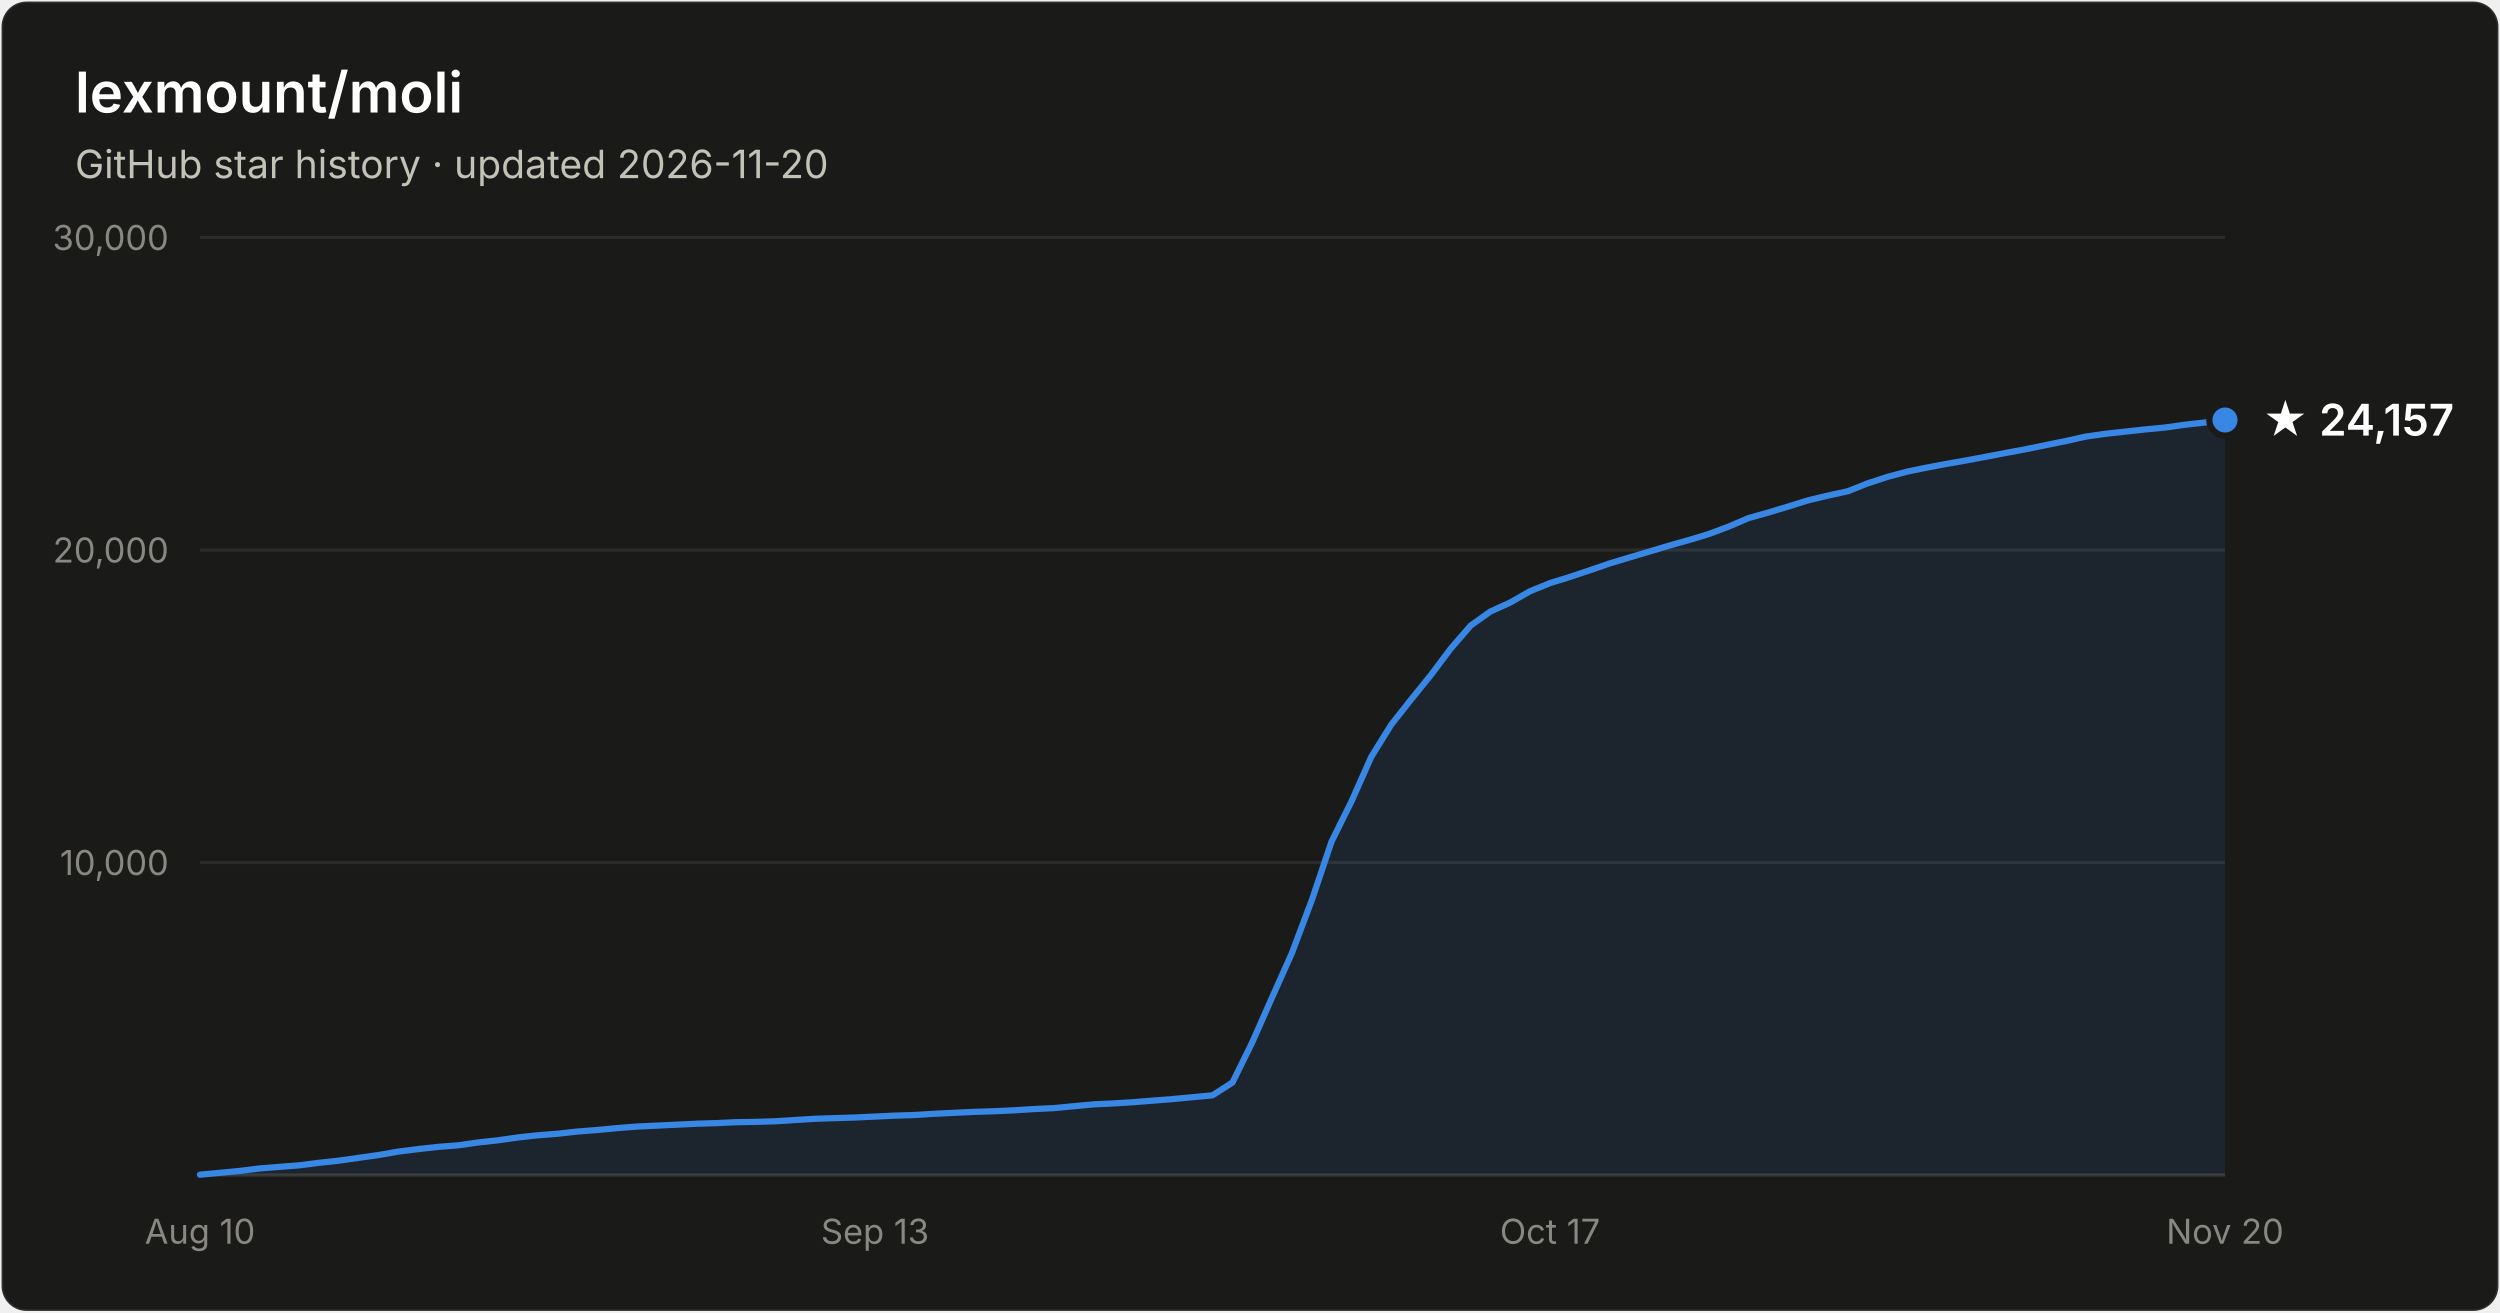
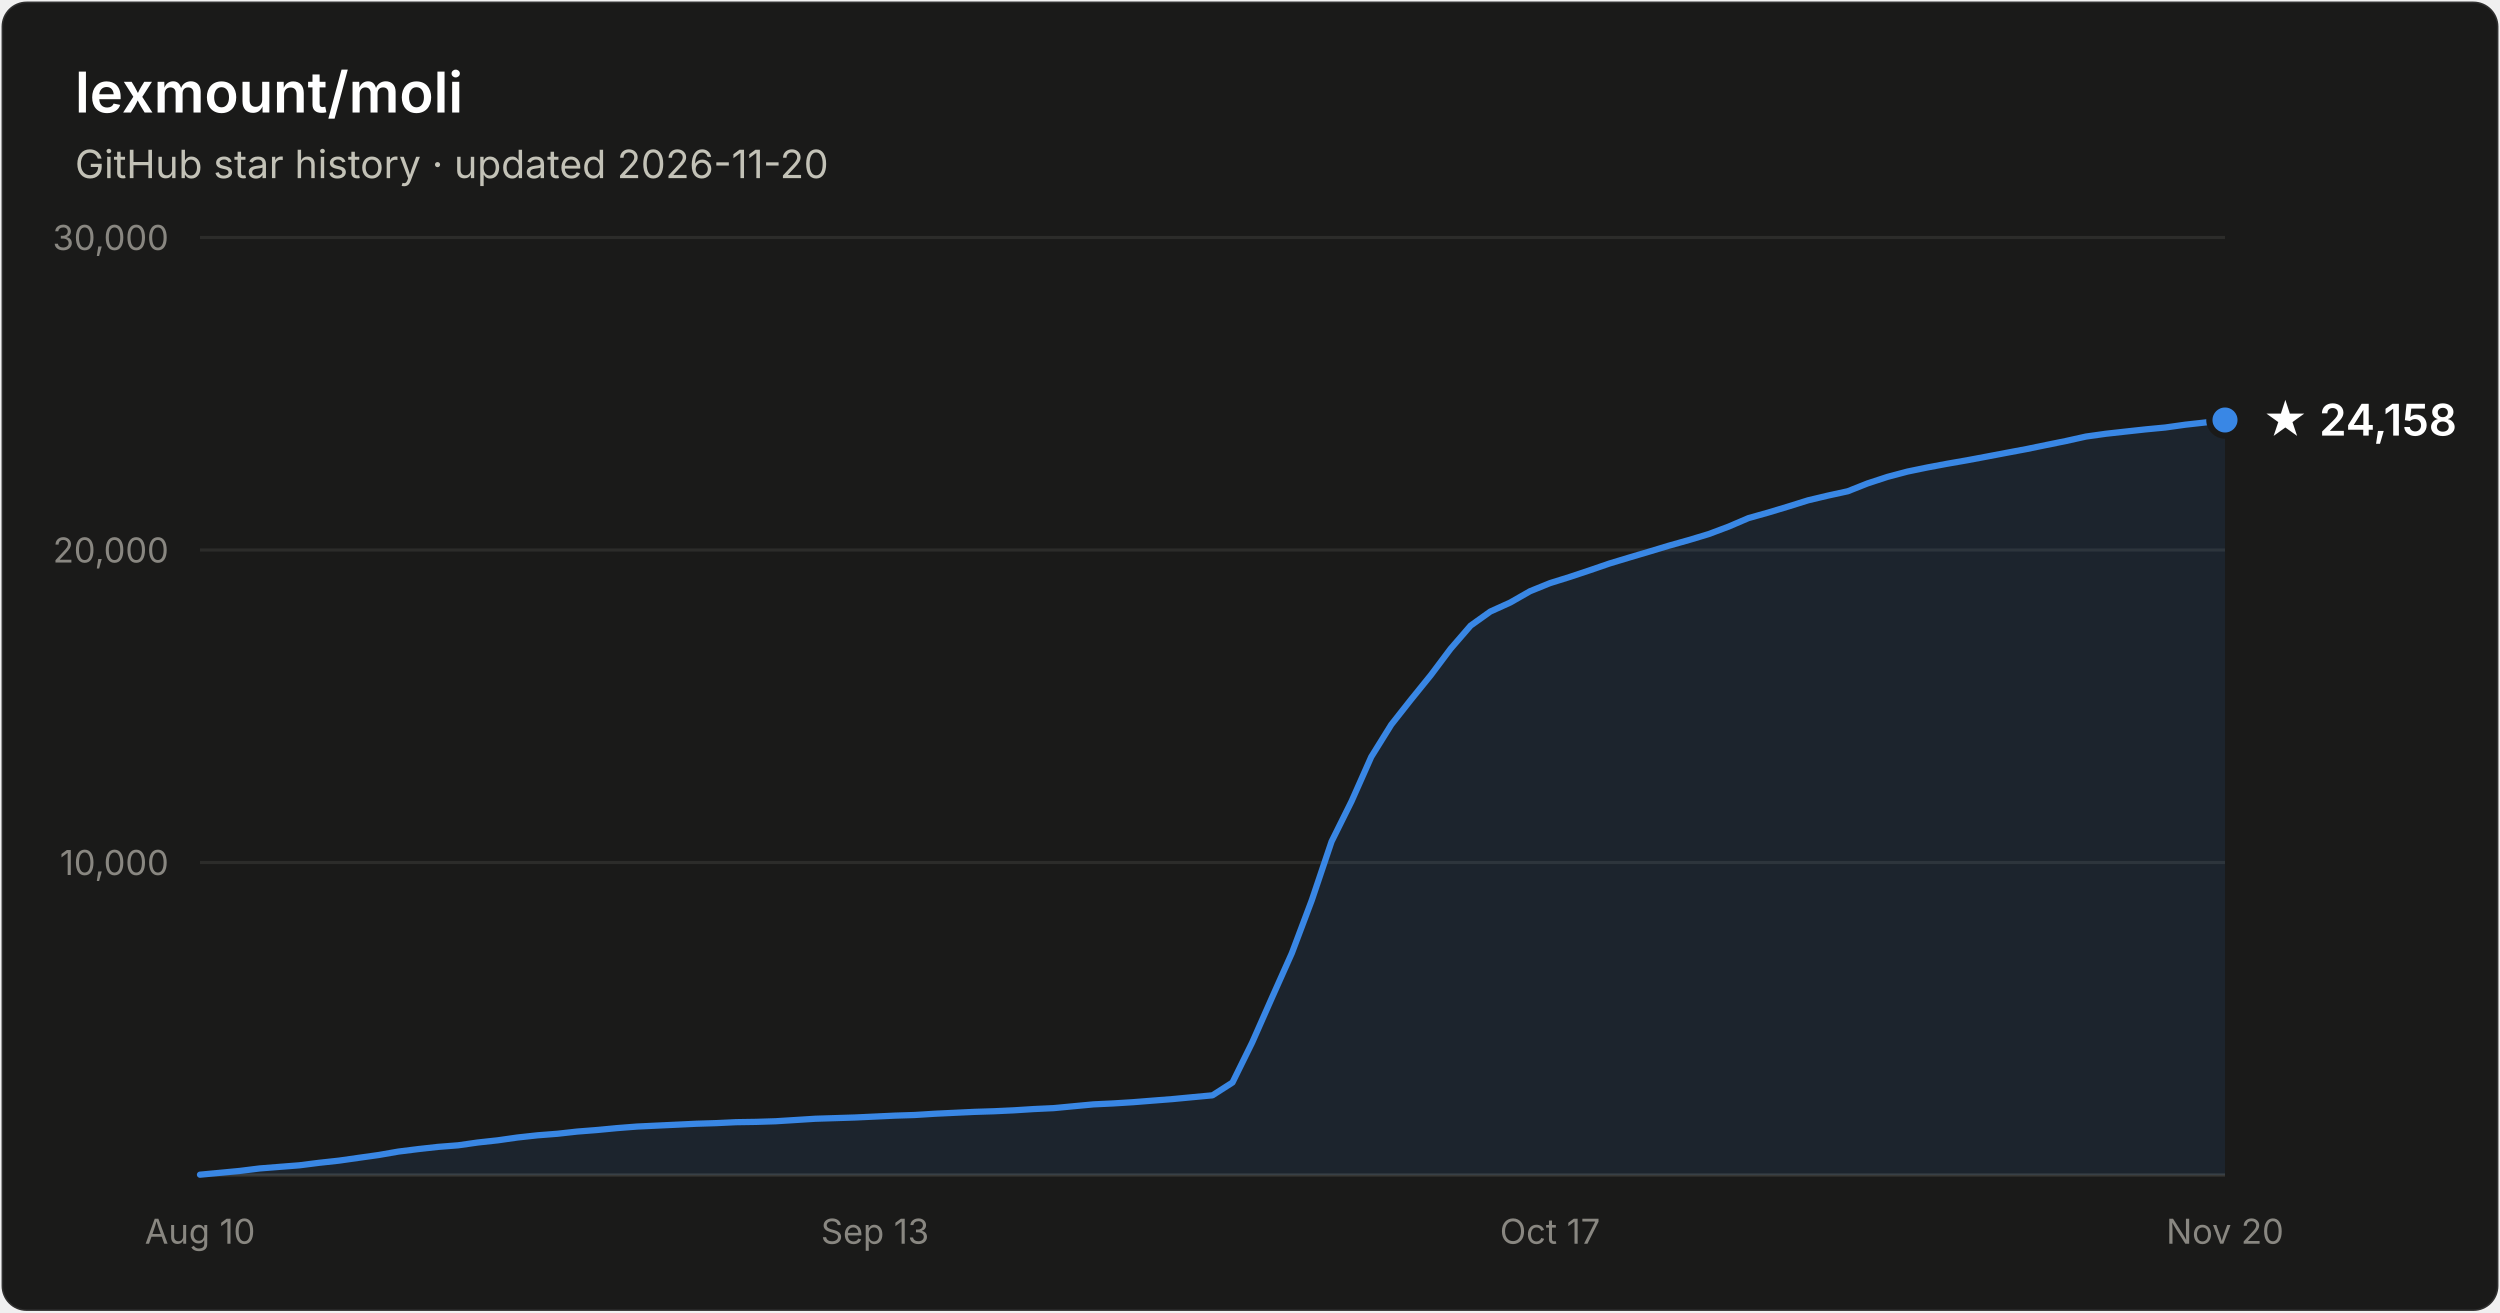
- <svg xmlns="http://www.w3.org/2000/svg" width="800" height="420" viewBox="0 0 800 420" font-family="system-ui, -apple-system, Segoe UI, sans-serif" role="img" aria-label="Star history of lexmount/moli: 24,157 stars as of 2026-11-20">
+ <svg xmlns="http://www.w3.org/2000/svg" width="800" height="420" viewBox="0 0 800 420" font-family="system-ui, -apple-system, Segoe UI, sans-serif" role="img" aria-label="Star history of lexmount/moli: 24,158 stars as of 2026-11-20">
  <rect x="0.5" y="0.5" width="799" height="419" rx="8" fill="#1a1a19" stroke="rgba(255,255,255,0.10)" />
  <text x="24" y="36" fill="#ffffff" font-size="18" font-weight="600">lexmount/moli</text>
  <text x="24" y="57" fill="#c3c2b7" font-size="12.5">GitHub star history · updated 2026-11-20</text>
  <line x1="64" y1="276.0" x2="712" y2="276.0" stroke="#2c2c2a" stroke-width="1" />
  <text x="54" y="280.0" text-anchor="end" fill="#898781" font-size="11" style="font-variant-numeric:tabular-nums">10,000</text>
  <line x1="64" y1="176.0" x2="712" y2="176.0" stroke="#2c2c2a" stroke-width="1" />
  <text x="54" y="180.0" text-anchor="end" fill="#898781" font-size="11" style="font-variant-numeric:tabular-nums">20,000</text>
  <line x1="64" y1="76.0" x2="712" y2="76.0" stroke="#2c2c2a" stroke-width="1" />
  <text x="54" y="80.0" text-anchor="end" fill="#898781" font-size="11" style="font-variant-numeric:tabular-nums">30,000</text>
  <line x1="64" y1="376" x2="712" y2="376" stroke="#383835" stroke-width="1" />
  <text x="64.0" y="398" text-anchor="middle" fill="#898781" font-size="11" style="font-variant-numeric:tabular-nums">Aug 10</text>
  <text x="280.0" y="398" text-anchor="middle" fill="#898781" font-size="11" style="font-variant-numeric:tabular-nums">Sep 13</text>
  <text x="496.0" y="398" text-anchor="middle" fill="#898781" font-size="11" style="font-variant-numeric:tabular-nums">Oct 17</text>
  <text x="712.0" y="398" text-anchor="middle" fill="#898781" font-size="11" style="font-variant-numeric:tabular-nums">Nov 20</text>
  <path d="M64.0 375.9 L70.4 375.3 L76.7 374.7 L83.1 373.9 L89.4 373.4 L95.8 372.9 L102.1 372.1 L108.5 371.4 L114.8 370.5 L121.2 369.6 L127.5 368.5 L133.9 367.7 L140.2 367.0 L146.6 366.5 L152.9 365.6 L159.3 364.9 L165.6 364.0 L172.0 363.3 L178.4 362.8 L184.7 362.1 L191.1 361.6 L197.4 361.0 L203.8 360.5 L210.1 360.2 L216.5 359.9 L222.8 359.6 L229.2 359.4 L235.5 359.1 L241.9 359.0 L248.2 358.8 L254.6 358.4 L260.9 358.0 L267.3 357.8 L273.6 357.6 L280.0 357.3 L286.4 357.0 L292.7 356.8 L299.1 356.4 L305.4 356.1 L311.8 355.8 L318.1 355.6 L324.5 355.3 L330.8 354.9 L337.2 354.6 L343.5 354.0 L349.9 353.4 L356.2 353.1 L362.6 352.7 L368.9 352.2 L375.3 351.7 L381.6 351.1 L388.0 350.5 L394.4 346.4 L400.7 333.6 L407.1 319.1 L413.4 305.0 L419.8 288.0 L426.1 269.3 L432.5 256.4 L438.8 242.2 L445.2 231.9 L451.5 223.9 L457.9 216.0 L464.2 207.6 L470.6 200.2 L476.9 195.7 L483.3 192.8 L489.6 189.2 L496.0 186.6 L502.4 184.6 L508.7 182.5 L515.1 180.3 L521.4 178.4 L527.8 176.5 L534.1 174.6 L540.5 172.8 L546.8 170.9 L553.2 168.5 L559.5 165.8 L565.9 164.0 L572.2 162.1 L578.6 160.1 L584.9 158.6 L591.3 157.2 L597.6 154.7 L604.0 152.6 L610.4 150.9 L616.7 149.6 L623.1 148.4 L629.4 147.3 L635.8 146.1 L642.1 144.9 L648.5 143.7 L654.8 142.4 L661.2 141.1 L667.5 139.7 L673.9 138.8 L680.2 138.1 L686.6 137.4 L692.9 136.8 L699.3 135.9 L705.6 135.2 L712.0 134.4 L712.0 376 L64.0 376 Z" fill="#3987e5" fill-opacity="0.1" />
  <path d="M64.0 375.9 L70.4 375.3 L76.7 374.7 L83.1 373.9 L89.4 373.4 L95.8 372.9 L102.1 372.1 L108.5 371.4 L114.8 370.5 L121.2 369.6 L127.5 368.5 L133.9 367.7 L140.2 367.0 L146.6 366.5 L152.9 365.6 L159.3 364.9 L165.6 364.0 L172.0 363.3 L178.4 362.8 L184.7 362.1 L191.1 361.6 L197.4 361.0 L203.8 360.5 L210.1 360.2 L216.5 359.9 L222.8 359.6 L229.2 359.4 L235.5 359.1 L241.9 359.0 L248.2 358.8 L254.6 358.4 L260.9 358.0 L267.3 357.8 L273.6 357.6 L280.0 357.3 L286.4 357.0 L292.7 356.8 L299.1 356.4 L305.4 356.1 L311.8 355.8 L318.1 355.6 L324.5 355.3 L330.8 354.9 L337.2 354.6 L343.5 354.0 L349.9 353.4 L356.2 353.1 L362.6 352.7 L368.9 352.2 L375.3 351.7 L381.6 351.1 L388.0 350.5 L394.4 346.4 L400.7 333.6 L407.1 319.1 L413.4 305.0 L419.8 288.0 L426.1 269.3 L432.5 256.4 L438.8 242.2 L445.2 231.9 L451.5 223.9 L457.9 216.0 L464.2 207.6 L470.6 200.2 L476.9 195.7 L483.3 192.8 L489.6 189.2 L496.0 186.6 L502.4 184.6 L508.7 182.5 L515.1 180.3 L521.4 178.4 L527.8 176.5 L534.1 174.6 L540.5 172.8 L546.8 170.9 L553.2 168.5 L559.5 165.8 L565.9 164.0 L572.2 162.1 L578.6 160.1 L584.9 158.6 L591.3 157.2 L597.6 154.7 L604.0 152.6 L610.4 150.9 L616.7 149.6 L623.1 148.4 L629.4 147.3 L635.8 146.1 L642.1 144.9 L648.5 143.7 L654.8 142.4 L661.2 141.1 L667.5 139.7 L673.9 138.8 L680.2 138.1 L686.6 137.4 L692.9 136.8 L699.3 135.9 L705.6 135.2 L712.0 134.4" fill="none" stroke="#3987e5" stroke-width="2" stroke-linejoin="round" stroke-linecap="round" />
  <circle cx="712.0" cy="134.4" r="5" fill="#3987e5" stroke="#1a1a19" stroke-width="2" />
-   <text x="724.0" y="139.4" fill="#ffffff" font-size="14" font-weight="600">★ 24,157</text>
+   <text x="724.0" y="139.4" fill="#ffffff" font-size="14" font-weight="600">★ 24,158</text>
</svg>
